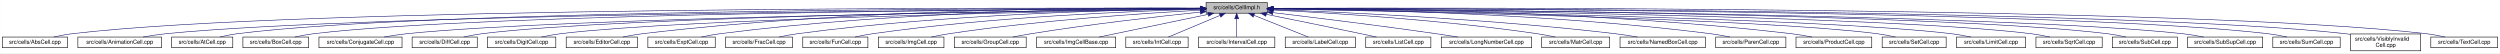
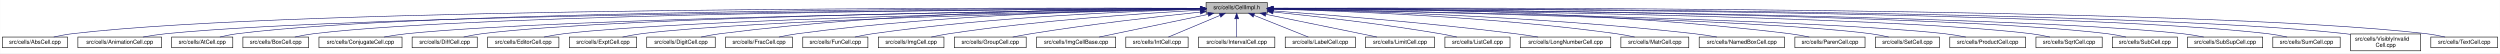
<svg xmlns="http://www.w3.org/2000/svg" xmlns:xlink="http://www.w3.org/1999/xlink" width="4454pt" height="95pt" viewBox="0.00 0.00 4453.50 95.00">
  <g id="graph0" class="graph" transform="scale(1 1) rotate(0) translate(4 91)">
    <polygon fill="white" stroke="transparent" points="-4,4 -4,-91 4449.5,-91 4449.5,4 -4,4" />
    <g id="node1" class="node">
      <g id="a_node1">
        <a xlink:title="Macros and types used only by cell implementations, not by cell users.">
          <polygon fill="#bfbfbf" stroke="black" points="2144.5,-67.5 2144.5,-86.5 2253.5,-86.5 2253.5,-67.5 2144.5,-67.5" />
          <text text-anchor="middle" x="2199" y="-74.5" font-family="Helvetica,sans-Serif" font-size="10.00">src/cells/CellImpl.h</text>
        </a>
      </g>
    </g>
    <g id="node2" class="node">
      <g id="a_node2">
        <a xlink:href="AbsCell_8cpp.html" target="_top" xlink:title="This file defines the class AbsCell.">
          <polygon fill="white" stroke="black" points="0,-6 0,-25 116,-25 116,-6 0,-6" />
          <text text-anchor="middle" x="58" y="-13" font-family="Helvetica,sans-Serif" font-size="10.00">src/cells/AbsCell.cpp</text>
        </a>
      </g>
    </g>
    <g id="edge1" class="edge">
      <path fill="none" stroke="midnightblue" d="M2134.12,-76.26C1828.21,-77.25 527.95,-78.53 125,-31 114.01,-29.7 102.16,-27.44 91.53,-25.07" />
      <polygon fill="midnightblue" stroke="midnightblue" points="2134.17,-79.76 2144.16,-76.23 2134.15,-72.76 2134.17,-79.76" />
    </g>
    <g id="node3" class="node">
      <g id="a_node3">
        <a xlink:href="AnimationCell_8cpp.html" target="_top" xlink:title="This file defines the class AnimationCell.">
          <polygon fill="white" stroke="black" points="134.5,-6 134.5,-25 283.5,-25 283.5,-6 134.5,-6" />
          <text text-anchor="middle" x="209" y="-13" font-family="Helvetica,sans-Serif" font-size="10.00">src/cells/AnimationCell.cpp</text>
        </a>
      </g>
    </g>
    <g id="edge2" class="edge">
      <path fill="none" stroke="midnightblue" d="M2133.81,-75.77C1842.83,-74.54 660.89,-67.37 292,-31 278.46,-29.67 263.81,-27.39 250.63,-25.03" />
      <polygon fill="midnightblue" stroke="midnightblue" points="2134.17,-79.27 2144.19,-75.81 2134.2,-72.27 2134.17,-79.27" />
    </g>
    <g id="node4" class="node">
      <g id="a_node4">
        <a xlink:href="AtCell_8cpp.html" target="_top" xlink:title="This file defines the class AtCell.">
          <polygon fill="white" stroke="black" points="301.5,-6 301.5,-25 410.5,-25 410.5,-6 301.5,-6" />
          <text text-anchor="middle" x="356" y="-13" font-family="Helvetica,sans-Serif" font-size="10.00">src/cells/AtCell.cpp</text>
        </a>
      </g>
    </g>
    <g id="edge3" class="edge">
      <path fill="none" stroke="midnightblue" d="M2134.04,-76.11C1855.48,-76.29 760.59,-74.18 419,-31 408.64,-29.69 397.5,-27.42 387.5,-25.06" />
      <polygon fill="midnightblue" stroke="midnightblue" points="2134.38,-79.6 2144.38,-76.1 2134.38,-72.6 2134.38,-79.6" />
    </g>
    <g id="node5" class="node">
      <g id="a_node5">
        <a xlink:href="BoxCell_8cpp.html" target="_top" xlink:title="This file defines the class BoxCell.">
          <polygon fill="white" stroke="black" points="428.5,-6 428.5,-25 545.5,-25 545.5,-6 428.5,-6" />
          <text text-anchor="middle" x="487" y="-13" font-family="Helvetica,sans-Serif" font-size="10.00">src/cells/BoxCell.cpp</text>
        </a>
      </g>
    </g>
    <g id="edge4" class="edge">
      <path fill="none" stroke="midnightblue" d="M2134.28,-75.81C1869.63,-74.78 868.87,-68.44 555,-31 543.85,-29.67 531.83,-27.39 521.04,-25.03" />
      <polygon fill="midnightblue" stroke="midnightblue" points="2134.48,-79.31 2144.49,-75.85 2134.51,-72.31 2134.48,-79.31" />
    </g>
    <g id="node6" class="node">
      <g id="a_node6">
        <a xlink:href="ConjugateCell_8cpp.html" target="_top" xlink:title="This file defines the class ConjugateCell.">
          <polygon fill="white" stroke="black" points="564,-6 564,-25 712,-25 712,-6 564,-6" />
          <text text-anchor="middle" x="638" y="-13" font-family="Helvetica,sans-Serif" font-size="10.00">src/cells/ConjugateCell.cpp</text>
        </a>
      </g>
    </g>
    <g id="edge5" class="edge">
      <path fill="none" stroke="midnightblue" d="M2134.02,-75.25C1886.3,-72.22 1001.1,-59.58 721,-31 707.61,-29.63 693.13,-27.38 680.06,-25.05" />
      <polygon fill="midnightblue" stroke="midnightblue" points="2134.25,-78.76 2144.29,-75.38 2134.33,-71.76 2134.25,-78.76" />
    </g>
    <g id="node7" class="node">
      <g id="a_node7">
        <a xlink:href="DiffCell_8cpp.html" target="_top" xlink:title="This file defines the class DiffCell.">
          <polygon fill="white" stroke="black" points="730,-6 730,-25 846,-25 846,-6 730,-6" />
          <text text-anchor="middle" x="788" y="-13" font-family="Helvetica,sans-Serif" font-size="10.00">src/cells/DiffCell.cpp</text>
        </a>
      </g>
    </g>
    <g id="edge6" class="edge">
      <path fill="none" stroke="midnightblue" d="M2134.15,-75.37C1901.17,-72.88 1107,-62.23 855,-31 844.13,-29.65 832.42,-27.4 821.88,-25.07" />
      <polygon fill="midnightblue" stroke="midnightblue" points="2134.45,-78.88 2144.49,-75.48 2134.53,-71.88 2134.45,-78.88" />
    </g>
    <g id="node8" class="node">
      <g id="a_node8">
-         <a xlink:href="DigitCell_8cpp.html" target="_top" xlink:title="This file defines the class DigitCell.">
-           <polygon fill="white" stroke="black" points="864,-6 864,-25 986,-25 986,-6 864,-6" />
-           <text text-anchor="middle" x="925" y="-13" font-family="Helvetica,sans-Serif" font-size="10.00">src/cells/DigitCell.cpp</text>
+         <a xlink:href="EditorCell_8cpp.html" target="_top" xlink:title="This file defines the class EditorCell.">
+           <polygon fill="white" stroke="black" points="864.5,-6 864.5,-25 991.5,-25 991.5,-6 864.5,-6" />
+           <text text-anchor="middle" x="928" y="-13" font-family="Helvetica,sans-Serif" font-size="10.00">src/cells/EditorCell.cpp</text>
        </a>
      </g>
    </g>
    <g id="edge7" class="edge">
-       <path fill="none" stroke="midnightblue" d="M2134.1,-75C1917.19,-71.45 1218.46,-58.13 995,-31 983.67,-29.62 971.44,-27.36 960.42,-25.03" />
-       <polygon fill="midnightblue" stroke="midnightblue" points="2134.31,-78.51 2144.37,-75.17 2134.43,-71.51 2134.31,-78.51" />
+       <path fill="none" stroke="midnightblue" d="M2134.06,-74.92C1917.83,-71.11 1223.32,-57.09 1001,-31 989.19,-29.61 976.44,-27.35 964.96,-25.02" />
+       <polygon fill="midnightblue" stroke="midnightblue" points="2134.24,-78.42 2144.3,-75.1 2134.36,-71.42 2134.24,-78.42" />
    </g>
    <g id="node9" class="node">
      <g id="a_node9">
-         <a xlink:href="EditorCell_8cpp.html" target="_top" xlink:title="This file defines the class EditorCell.">
-           <polygon fill="white" stroke="black" points="1004.5,-6 1004.5,-25 1131.5,-25 1131.5,-6 1004.5,-6" />
-           <text text-anchor="middle" x="1068" y="-13" font-family="Helvetica,sans-Serif" font-size="10.00">src/cells/EditorCell.cpp</text>
+         <a xlink:href="ExptCell_8cpp.html" target="_top" xlink:title="This file defines the class ExptCell.">
+           <polygon fill="white" stroke="black" points="1010,-6 1010,-25 1130,-25 1130,-6 1010,-6" />
+           <text text-anchor="middle" x="1070" y="-13" font-family="Helvetica,sans-Serif" font-size="10.00">src/cells/ExptCell.cpp</text>
        </a>
      </g>
    </g>
    <g id="edge8" class="edge">
-       <path fill="none" stroke="midnightblue" d="M2134.21,-76.69C1968.36,-77.73 1515.13,-75.84 1141,-31 1129.33,-29.6 1116.73,-27.36 1105.34,-25.06" />
-       <polygon fill="midnightblue" stroke="midnightblue" points="2134.28,-80.19 2144.25,-76.63 2134.23,-73.19 2134.28,-80.19" />
+       <path fill="none" stroke="midnightblue" d="M2134.21,-74.65C1934.98,-70.27 1333.12,-55.35 1139,-31 1127.83,-29.6 1115.77,-27.33 1104.91,-25" />
+       <polygon fill="midnightblue" stroke="midnightblue" points="2134.16,-78.15 2144.23,-74.87 2134.31,-71.15 2134.16,-78.15" />
    </g>
    <g id="node10" class="node">
      <g id="a_node10">
-         <a xlink:href="ExptCell_8cpp.html" target="_top" xlink:title="This file defines the class ExptCell.">
-           <polygon fill="white" stroke="black" points="1150,-6 1150,-25 1270,-25 1270,-6 1150,-6" />
-           <text text-anchor="middle" x="1210" y="-13" font-family="Helvetica,sans-Serif" font-size="10.00">src/cells/ExptCell.cpp</text>
+         <a xlink:href="DigitCell_8cpp.html" target="_top" xlink:title="This file defines the class DigitCell.">
+           <polygon fill="white" stroke="black" points="1148,-6 1148,-25 1270,-25 1270,-6 1148,-6" />
+           <text text-anchor="middle" x="1209" y="-13" font-family="Helvetica,sans-Serif" font-size="10.00">src/cells/DigitCell.cpp</text>
        </a>
      </g>
    </g>
    <g id="edge9" class="edge">
-       <path fill="none" stroke="midnightblue" d="M2134.29,-76.34C1983.63,-76.38 1598,-72.06 1279,-31 1267.95,-29.58 1256.04,-27.33 1245.27,-25.03" />
-       <polygon fill="midnightblue" stroke="midnightblue" points="2134.3,-79.84 2144.29,-76.33 2134.29,-72.84 2134.3,-79.84" />
+       <path fill="none" stroke="midnightblue" d="M2134.29,-76.28C1983.65,-76.18 1598.06,-71.6 1279,-31 1267.8,-29.57 1255.71,-27.33 1244.79,-25.03" />
+       <polygon fill="midnightblue" stroke="midnightblue" points="2134.3,-79.78 2144.3,-76.28 2134.3,-72.78 2134.3,-79.78" />
    </g>
    <g id="node11" class="node">
      <g id="a_node11">
        <a xlink:href="FracCell_8cpp.html" target="_top" xlink:title="This file defines the class FracCell.">
          <polygon fill="white" stroke="black" points="1288.5,-6 1288.5,-25 1407.5,-25 1407.5,-6 1288.5,-6" />
          <text text-anchor="middle" x="1348" y="-13" font-family="Helvetica,sans-Serif" font-size="10.00">src/cells/FracCell.cpp</text>
        </a>
      </g>
    </g>
    <g id="edge10" class="edge">
      <path fill="none" stroke="midnightblue" d="M2134.09,-75.54C1999.7,-73.87 1681.4,-66.19 1417,-31 1406.08,-29.55 1394.31,-27.32 1383.64,-25.05" />
      <polygon fill="midnightblue" stroke="midnightblue" points="2134.18,-79.04 2144.22,-75.66 2134.26,-72.04 2134.18,-79.04" />
    </g>
    <g id="node12" class="node">
      <g id="a_node12">
        <a xlink:href="FunCell_8cpp.html" target="_top" xlink:title="This file defines the class FunCell.">
          <polygon fill="white" stroke="black" points="1426,-6 1426,-25 1542,-25 1542,-6 1426,-6" />
          <text text-anchor="middle" x="1484" y="-13" font-family="Helvetica,sans-Serif" font-size="10.00">src/cells/FunCell.cpp</text>
        </a>
      </g>
    </g>
    <g id="edge11" class="edge">
      <path fill="none" stroke="midnightblue" d="M2133.87,-74.57C2016.72,-71.32 1762.88,-61.12 1551,-31 1540.51,-29.51 1529.22,-27.3 1518.95,-25.06" />
      <polygon fill="midnightblue" stroke="midnightblue" points="2134.01,-78.08 2144.1,-74.85 2134.2,-71.08 2134.01,-78.08" />
    </g>
    <g id="node13" class="node">
      <g id="a_node13">
        <a xlink:href="ImgCell_8cpp.html" target="_top" xlink:title="This file defines the class ImgCell.">
          <polygon fill="white" stroke="black" points="1560.5,-6 1560.5,-25 1677.5,-25 1677.5,-6 1560.5,-6" />
          <text text-anchor="middle" x="1619" y="-13" font-family="Helvetica,sans-Serif" font-size="10.00">src/cells/ImgCell.cpp</text>
        </a>
      </g>
    </g>
    <g id="edge12" class="edge">
      <path fill="none" stroke="midnightblue" d="M2134.19,-72.85C2036.72,-67.54 1846.8,-54.97 1687,-31 1676.5,-29.42 1665.18,-27.22 1654.85,-25" />
      <polygon fill="midnightblue" stroke="midnightblue" points="2134.01,-76.35 2144.18,-73.39 2134.38,-69.36 2134.01,-76.35" />
    </g>
    <g id="node14" class="node">
      <g id="a_node14">
        <a xlink:href="GroupCell_8cpp.html" target="_top" xlink:title="This file defines the class GroupCell.">
          <polygon fill="white" stroke="black" points="1696,-6 1696,-25 1824,-25 1824,-6 1696,-6" />
          <text text-anchor="middle" x="1760" y="-13" font-family="Helvetica,sans-Serif" font-size="10.00">src/cells/GroupCell.cpp</text>
        </a>
      </g>
    </g>
    <g id="edge13" class="edge">
      <path fill="none" stroke="midnightblue" d="M2134.25,-69.5C2060.94,-61.8 1938.05,-47.87 1833,-31 1822.28,-29.28 1810.74,-27.13 1800.07,-25.01" />
      <polygon fill="midnightblue" stroke="midnightblue" points="2133.95,-72.99 2144.26,-70.54 2134.67,-66.02 2133.95,-72.99" />
    </g>
    <g id="node15" class="node">
      <g id="a_node15">
        <a xlink:href="ImgCellBase_8cpp.html" target="_top" xlink:title="This file defines the class ImgCellBase.">
          <polygon fill="white" stroke="black" points="1842.5,-6 1842.5,-25 1983.5,-25 1983.5,-6 1842.5,-6" />
          <text text-anchor="middle" x="1913" y="-13" font-family="Helvetica,sans-Serif" font-size="10.00">src/cells/ImgCellBase.cpp</text>
        </a>
      </g>
    </g>
    <g id="edge14" class="edge">
      <path fill="none" stroke="midnightblue" d="M2148.06,-65.4C2092.61,-53.87 2005.05,-35.65 1953.9,-25.01" />
      <polygon fill="midnightblue" stroke="midnightblue" points="2147.52,-68.86 2158.02,-67.48 2148.95,-62.01 2147.52,-68.86" />
    </g>
    <g id="node16" class="node">
      <g id="a_node16">
        <a xlink:href="IntCell_8cpp.html" target="_top" xlink:title="This file defines the class IntCell.">
          <polygon fill="white" stroke="black" points="2001.5,-6 2001.5,-25 2112.5,-25 2112.5,-6 2001.5,-6" />
          <text text-anchor="middle" x="2057" y="-13" font-family="Helvetica,sans-Serif" font-size="10.00">src/cells/IntCell.cpp</text>
        </a>
      </g>
    </g>
    <g id="edge15" class="edge">
      <path fill="none" stroke="midnightblue" d="M2169.12,-63.48C2141.54,-51.92 2101.33,-35.08 2077.31,-25.01" />
      <polygon fill="midnightblue" stroke="midnightblue" points="2168.08,-66.84 2178.65,-67.48 2170.78,-60.38 2168.08,-66.84" />
    </g>
    <g id="node17" class="node">
      <g id="a_node17">
        <a xlink:href="IntervalCell_8cpp.html" target="_top" xlink:title="This file defines the class IntervalCell.">
          <polygon fill="white" stroke="black" points="2131,-6 2131,-25 2267,-25 2267,-6 2131,-6" />
          <text text-anchor="middle" x="2199" y="-13" font-family="Helvetica,sans-Serif" font-size="10.00">src/cells/IntervalCell.cpp</text>
        </a>
      </g>
    </g>
    <g id="edge16" class="edge">
      <path fill="none" stroke="midnightblue" d="M2199,-57.32C2199,-46.5 2199,-33.4 2199,-25.01" />
      <polygon fill="midnightblue" stroke="midnightblue" points="2195.5,-57.48 2199,-67.48 2202.5,-57.48 2195.5,-57.48" />
    </g>
    <g id="node18" class="node">
      <g id="a_node18">
        <a xlink:href="LabelCell_8cpp.html" target="_top" xlink:title="This file defines the class LabelCell.">
          <polygon fill="white" stroke="black" points="2285.5,-6 2285.5,-25 2410.5,-25 2410.5,-6 2285.5,-6" />
          <text text-anchor="middle" x="2348" y="-13" font-family="Helvetica,sans-Serif" font-size="10.00">src/cells/LabelCell.cpp</text>
        </a>
      </g>
    </g>
    <g id="edge17" class="edge">
      <path fill="none" stroke="midnightblue" d="M2229.97,-63.63C2258.92,-52.07 2301.37,-35.12 2326.69,-25.01" />
      <polygon fill="midnightblue" stroke="midnightblue" points="2228.34,-60.52 2220.35,-67.48 2230.93,-67.02 2228.34,-60.52" />
    </g>
    <g id="node19" class="node">
      <g id="a_node19">
-         <a xlink:href="ListCell_8cpp.html" target="_top" xlink:title="This file defines the class ListCell.">
-           <polygon fill="white" stroke="black" points="2429,-6 2429,-25 2545,-25 2545,-6 2429,-6" />
-           <text text-anchor="middle" x="2487" y="-13" font-family="Helvetica,sans-Serif" font-size="10.00">src/cells/ListCell.cpp</text>
+         <a xlink:href="LimitCell_8cpp.html" target="_top" xlink:title="This file defines the class LimitCell.">
+           <polygon fill="white" stroke="black" points="2428.5,-6 2428.5,-25 2551.5,-25 2551.5,-6 2428.5,-6" />
+           <text text-anchor="middle" x="2490" y="-13" font-family="Helvetica,sans-Serif" font-size="10.00">src/cells/LimitCell.cpp</text>
        </a>
      </g>
    </g>
    <g id="edge18" class="edge">
-       <path fill="none" stroke="midnightblue" d="M2251.88,-65.42C2296.68,-56.42 2362.59,-43.06 2420,-31 2429.08,-29.09 2438.85,-27 2448.05,-25.01" />
-       <polygon fill="midnightblue" stroke="midnightblue" points="2250.93,-62.04 2241.81,-67.44 2252.31,-68.91 2250.93,-62.04" />
+       <path fill="none" stroke="midnightblue" d="M2251.02,-65.46C2295.82,-56.37 2362.18,-42.88 2420,-31 2429.36,-29.08 2439.42,-27 2448.92,-25.03" />
+       <polygon fill="midnightblue" stroke="midnightblue" points="2250.07,-62.08 2240.96,-67.5 2251.46,-68.94 2250.07,-62.08" />
    </g>
    <g id="node20" class="node">
      <g id="a_node20">
-         <a xlink:href="LongNumberCell_8cpp.html" target="_top" xlink:title="This file defines the class LongNumberCell.">
-           <polygon fill="white" stroke="black" points="2563.5,-6 2563.5,-25 2724.5,-25 2724.5,-6 2563.5,-6" />
-           <text text-anchor="middle" x="2644" y="-13" font-family="Helvetica,sans-Serif" font-size="10.00">src/cells/LongNumberCell.cpp</text>
+         <a xlink:href="ListCell_8cpp.html" target="_top" xlink:title="This file defines the class ListCell.">
+           <polygon fill="white" stroke="black" points="2570,-6 2570,-25 2686,-25 2686,-6 2570,-6" />
+           <text text-anchor="middle" x="2628" y="-13" font-family="Helvetica,sans-Serif" font-size="10.00">src/cells/ListCell.cpp</text>
        </a>
      </g>
    </g>
    <g id="edge19" class="edge">
-       <path fill="none" stroke="midnightblue" d="M2263.67,-68.47C2334.89,-60.01 2452.75,-45.57 2554,-31 2566.69,-29.17 2580.36,-27.05 2593.12,-25" />
-       <polygon fill="midnightblue" stroke="midnightblue" points="2263.03,-65.02 2253.51,-69.67 2263.85,-71.97 2263.03,-65.02" />
+       <path fill="none" stroke="midnightblue" d="M2264.17,-69.67C2336.84,-62.21 2457.75,-48.55 2561,-31 2570.86,-29.32 2581.46,-27.19 2591.25,-25.07" />
+       <polygon fill="midnightblue" stroke="midnightblue" points="2263.4,-66.23 2253.8,-70.73 2264.11,-73.2 2263.4,-66.23" />
    </g>
    <g id="node21" class="node">
      <g id="a_node21">
-         <a xlink:href="MatrCell_8cpp.html" target="_top" xlink:title="This file defines the class MatrCell.">
-           <polygon fill="white" stroke="black" points="2742.5,-6 2742.5,-25 2863.5,-25 2863.5,-6 2742.5,-6" />
-           <text text-anchor="middle" x="2803" y="-13" font-family="Helvetica,sans-Serif" font-size="10.00">src/cells/MatrCell.cpp</text>
+         <a xlink:href="LongNumberCell_8cpp.html" target="_top" xlink:title="This file defines the class LongNumberCell.">
+           <polygon fill="white" stroke="black" points="2704.5,-6 2704.5,-25 2865.5,-25 2865.5,-6 2704.5,-6" />
+           <text text-anchor="middle" x="2785" y="-13" font-family="Helvetica,sans-Serif" font-size="10.00">src/cells/LongNumberCell.cpp</text>
        </a>
      </g>
    </g>
    <g id="edge20" class="edge">
-       <path fill="none" stroke="midnightblue" d="M2263.58,-73.14C2364.44,-68.1 2565.26,-55.73 2734,-31 2744.66,-29.44 2756.14,-27.24 2766.62,-25.02" />
-       <polygon fill="midnightblue" stroke="midnightblue" points="2263.37,-69.65 2253.55,-73.63 2263.71,-76.64 2263.37,-69.65" />
+       <path fill="none" stroke="midnightblue" d="M2263.83,-71.56C2358.7,-64.73 2540.84,-50.39 2695,-31 2708.35,-29.32 2722.75,-27.16 2736.04,-25.02" />
+       <polygon fill="midnightblue" stroke="midnightblue" points="2263.54,-68.07 2253.81,-72.27 2264.04,-75.05 2263.54,-68.07" />
    </g>
    <g id="node22" class="node">
      <g id="a_node22">
-         <a xlink:href="NamedBoxCell_8cpp.html" target="_top" xlink:title="This file defines the class NamedBoxCell.">
-           <polygon fill="white" stroke="black" points="2882,-6 2882,-25 3034,-25 3034,-6 2882,-6" />
-           <text text-anchor="middle" x="2958" y="-13" font-family="Helvetica,sans-Serif" font-size="10.00">src/cells/NamedBoxCell.cpp</text>
+         <a xlink:href="MatrCell_8cpp.html" target="_top" xlink:title="This file defines the class MatrCell.">
+           <polygon fill="white" stroke="black" points="2883.5,-6 2883.5,-25 3004.5,-25 3004.5,-6 2883.5,-6" />
+           <text text-anchor="middle" x="2944" y="-13" font-family="Helvetica,sans-Serif" font-size="10.00">src/cells/MatrCell.cpp</text>
        </a>
      </g>
    </g>
    <g id="edge21" class="edge">
-       <path fill="none" stroke="midnightblue" d="M2263.93,-73.87C2384.36,-69.44 2650.35,-57.35 2873,-31 2886.08,-29.45 2900.21,-27.25 2913.13,-25.04" />
-       <polygon fill="midnightblue" stroke="midnightblue" points="2263.64,-70.38 2253.78,-74.24 2263.9,-77.38 2263.64,-70.38" />
+       <path fill="none" stroke="midnightblue" d="M2263.77,-74.72C2384.51,-71.65 2651.95,-61.7 2875,-31 2885.79,-29.51 2897.42,-27.31 2908,-25.06" />
+       <polygon fill="midnightblue" stroke="midnightblue" points="2263.5,-71.22 2253.59,-74.97 2263.67,-78.22 2263.5,-71.22" />
    </g>
    <g id="node23" class="node">
      <g id="a_node23">
-         <a xlink:href="ParenCell_8cpp.html" target="_top" xlink:title="This file defines the class ParenCell.">
-           <polygon fill="white" stroke="black" points="3052.5,-6 3052.5,-25 3177.5,-25 3177.5,-6 3052.5,-6" />
-           <text text-anchor="middle" x="3115" y="-13" font-family="Helvetica,sans-Serif" font-size="10.00">src/cells/ParenCell.cpp</text>
+         <a xlink:href="NamedBoxCell_8cpp.html" target="_top" xlink:title="This file defines the class NamedBoxCell.">
+           <polygon fill="white" stroke="black" points="3023,-6 3023,-25 3175,-25 3175,-6 3023,-6" />
+           <text text-anchor="middle" x="3099" y="-13" font-family="Helvetica,sans-Serif" font-size="10.00">src/cells/NamedBoxCell.cpp</text>
        </a>
      </g>
    </g>
    <g id="edge22" class="edge">
-       <path fill="none" stroke="midnightblue" d="M2263.81,-75.75C2405.64,-74.5 2753.99,-67.61 3043,-31 3054.38,-29.56 3066.66,-27.34 3077.8,-25.06" />
-       <polygon fill="midnightblue" stroke="midnightblue" points="2263.52,-72.25 2253.55,-75.83 2263.58,-79.25 2263.52,-72.25" />
+       <path fill="none" stroke="midnightblue" d="M2263.95,-74.92C2402.29,-72.07 2736.08,-62.27 3014,-31 3027.24,-29.51 3041.55,-27.3 3054.58,-25.06" />
+       <polygon fill="midnightblue" stroke="midnightblue" points="2263.47,-71.43 2253.54,-75.13 2263.61,-78.43 2263.47,-71.43" />
    </g>
    <g id="node24" class="node">
      <g id="a_node24">
-         <a xlink:href="ProductCell_8cpp.html" target="_top" xlink:title="This file defines the class ProductCell.">
-           <polygon fill="white" stroke="black" points="3195.5,-6 3195.5,-25 3330.5,-25 3330.5,-6 3195.5,-6" />
-           <text text-anchor="middle" x="3263" y="-13" font-family="Helvetica,sans-Serif" font-size="10.00">src/cells/ProductCell.cpp</text>
+         <a xlink:href="ParenCell_8cpp.html" target="_top" xlink:title="This file defines the class ParenCell.">
+           <polygon fill="white" stroke="black" points="3193.5,-6 3193.5,-25 3318.5,-25 3318.5,-6 3193.5,-6" />
+           <text text-anchor="middle" x="3256" y="-13" font-family="Helvetica,sans-Serif" font-size="10.00">src/cells/ParenCell.cpp</text>
        </a>
      </g>
    </g>
    <g id="edge23" class="edge">
-       <path fill="none" stroke="midnightblue" d="M2263.61,-76.25C2421.73,-76.15 2840.54,-71.73 3187,-31 3199.14,-29.57 3212.25,-27.33 3224.11,-25.03" />
-       <polygon fill="midnightblue" stroke="midnightblue" points="2263.58,-72.75 2253.58,-76.25 2263.58,-79.75 2263.58,-72.75" />
+       <path fill="none" stroke="midnightblue" d="M2263.73,-76.46C2421.64,-76.84 2839.01,-73.37 3184,-31 3195.52,-29.59 3207.94,-27.34 3219.18,-25.04" />
+       <polygon fill="midnightblue" stroke="midnightblue" points="2263.71,-72.96 2253.7,-76.43 2263.69,-79.96 2263.71,-72.96" />
    </g>
    <g id="node25" class="node">
      <g id="a_node25">
        <a xlink:href="SetCell_8cpp.html" target="_top" xlink:title="This file defines the class SetCell.">
-           <polygon fill="white" stroke="black" points="3349,-6 3349,-25 3463,-25 3463,-6 3349,-6" />
-           <text text-anchor="middle" x="3406" y="-13" font-family="Helvetica,sans-Serif" font-size="10.00">src/cells/SetCell.cpp</text>
+           <polygon fill="white" stroke="black" points="3337,-6 3337,-25 3451,-25 3451,-6 3337,-6" />
+           <text text-anchor="middle" x="3394" y="-13" font-family="Helvetica,sans-Serif" font-size="10.00">src/cells/SetCell.cpp</text>
        </a>
      </g>
    </g>
    <g id="edge24" class="edge">
-       <path fill="none" stroke="midnightblue" d="M2264.03,-74.95C2473.57,-71.32 3129.6,-58.05 3340,-31 3350.7,-29.62 3362.24,-27.36 3372.63,-25.03" />
-       <polygon fill="midnightblue" stroke="midnightblue" points="2263.75,-71.45 2253.81,-75.12 2263.87,-78.45 2263.75,-71.45" />
+       <path fill="none" stroke="midnightblue" d="M2263.71,-74.92C2471.43,-71.23 3119.93,-57.79 3328,-31 3338.7,-29.62 3350.24,-27.36 3360.62,-25.03" />
+       <polygon fill="midnightblue" stroke="midnightblue" points="2263.51,-71.43 2253.57,-75.1 2263.63,-78.42 2263.51,-71.43" />
    </g>
    <g id="node26" class="node">
      <g id="a_node26">
-         <a xlink:href="LimitCell_8cpp.html" target="_top" xlink:title="This file defines the class LimitCell.">
-           <polygon fill="white" stroke="black" points="3481.5,-6 3481.5,-25 3604.5,-25 3604.5,-6 3481.5,-6" />
-           <text text-anchor="middle" x="3543" y="-13" font-family="Helvetica,sans-Serif" font-size="10.00">src/cells/LimitCell.cpp</text>
+         <a xlink:href="ProductCell_8cpp.html" target="_top" xlink:title="This file defines the class ProductCell.">
+           <polygon fill="white" stroke="black" points="3469.5,-6 3469.5,-25 3604.5,-25 3604.5,-6 3469.5,-6" />
+           <text text-anchor="middle" x="3537" y="-13" font-family="Helvetica,sans-Serif" font-size="10.00">src/cells/ProductCell.cpp</text>
        </a>
      </g>
    </g>
    <g id="edge25" class="edge">
-       <path fill="none" stroke="midnightblue" d="M2264.16,-75.13C2489.44,-71.89 3234.49,-59.25 3472,-31 3483.49,-29.63 3495.9,-27.38 3507.07,-25.04" />
-       <polygon fill="midnightblue" stroke="midnightblue" points="2263.78,-71.63 2253.83,-75.28 2263.88,-78.63 2263.78,-71.63" />
+       <path fill="none" stroke="midnightblue" d="M2263.91,-74.98C2487.48,-71.24 3224.65,-57.21 3460,-31 3472.44,-29.61 3485.88,-27.35 3498,-25.02" />
+       <polygon fill="midnightblue" stroke="midnightblue" points="2263.6,-71.48 2253.66,-75.15 2263.72,-78.48 2263.6,-71.48" />
    </g>
    <g id="node27" class="node">
      <g id="a_node27">
        <a xlink:href="SqrtCell_8cpp.html" target="_top" xlink:title="This file defines the class SqrtCell.">
          <polygon fill="white" stroke="black" points="3623,-6 3623,-25 3741,-25 3741,-6 3623,-6" />
          <text text-anchor="middle" x="3682" y="-13" font-family="Helvetica,sans-Serif" font-size="10.00">src/cells/SqrtCell.cpp</text>
        </a>
      </g>
    </g>
    <g id="edge26" class="edge">
      <path fill="none" stroke="midnightblue" d="M2264.03,-75.47C2505.08,-73.27 3347.44,-63.4 3614,-31 3625.14,-29.65 3637.17,-27.36 3647.96,-25" />
      <polygon fill="midnightblue" stroke="midnightblue" points="2263.65,-71.97 2253.68,-75.56 2263.71,-78.97 2263.65,-71.97" />
    </g>
    <g id="node28" class="node">
      <g id="a_node28">
        <a xlink:href="SubCell_8cpp.html" target="_top" xlink:title="This file defines the class SubCell.">
          <polygon fill="white" stroke="black" points="3759,-6 3759,-25 3875,-25 3875,-6 3759,-6" />
          <text text-anchor="middle" x="3817" y="-13" font-family="Helvetica,sans-Serif" font-size="10.00">src/cells/SubCell.cpp</text>
        </a>
      </g>
    </g>
    <g id="edge27" class="edge">
      <path fill="none" stroke="midnightblue" d="M2263.82,-75.71C2519.09,-74.32 3455.42,-66.84 3750,-31 3760.99,-29.66 3772.83,-27.38 3783.47,-25.02" />
      <polygon fill="midnightblue" stroke="midnightblue" points="2263.58,-72.21 2253.6,-75.76 2263.62,-79.21 2263.58,-72.21" />
    </g>
    <g id="node29" class="node">
      <g id="a_node29">
        <a xlink:href="SubSupCell_8cpp.html" target="_top" xlink:title="This file defines the class SubSupCell.">
          <polygon fill="white" stroke="black" points="3893,-6 3893,-25 4027,-25 4027,-6 3893,-6" />
          <text text-anchor="middle" x="3960" y="-13" font-family="Helvetica,sans-Serif" font-size="10.00">src/cells/SubSupCell.cpp</text>
        </a>
      </g>
    </g>
    <g id="edge28" class="edge">
      <path fill="none" stroke="midnightblue" d="M2263.95,-75.67C2533.05,-74.09 3561.36,-65.85 3884,-31 3896.42,-29.66 3909.85,-27.38 3921.91,-25.02" />
      <polygon fill="midnightblue" stroke="midnightblue" points="2263.56,-72.17 2253.58,-75.73 2263.6,-79.17 2263.56,-72.17" />
    </g>
    <g id="node30" class="node">
      <g id="a_node30">
        <a xlink:href="SumCell_8cpp.html" target="_top" xlink:title="This file defines the class SumCell.">
          <polygon fill="white" stroke="black" points="4045,-6 4045,-25 4165,-25 4165,-6 4045,-6" />
          <text text-anchor="middle" x="4105" y="-13" font-family="Helvetica,sans-Serif" font-size="10.00">src/cells/SumCell.cpp</text>
        </a>
      </g>
    </g>
    <g id="edge29" class="edge">
      <path fill="none" stroke="midnightblue" d="M2263.7,-76C2547.28,-75.75 3682.1,-72.17 4036,-31 4047.31,-29.68 4059.51,-27.41 4070.46,-25.05" />
      <polygon fill="midnightblue" stroke="midnightblue" points="2263.57,-72.5 2253.58,-76.01 2263.58,-79.5 2263.57,-72.5" />
    </g>
    <g id="node31" class="node">
      <g id="a_node31">
        <a xlink:href="VisiblyInvalidCell_8cpp.html" target="_top" xlink:title="This file defines the class VisiblyInvalidCell.">
          <polygon fill="white" stroke="black" points="4183.5,-0.5 4183.5,-30.5 4308.5,-30.5 4308.5,-0.5 4183.5,-0.5" />
          <text text-anchor="start" x="4191.5" y="-18.5" font-family="Helvetica,sans-Serif" font-size="10.00">src/cells/VisiblyInvalid</text>
          <text text-anchor="middle" x="4246" y="-7.5" font-family="Helvetica,sans-Serif" font-size="10.00">Cell.cpp</text>
        </a>
      </g>
    </g>
    <g id="edge30" class="edge">
      <path fill="none" stroke="midnightblue" d="M2264.11,-76.06C2561.37,-76.08 3791.44,-73.55 4174,-31 4177.04,-30.66 4180.15,-30.26 4183.27,-29.81" />
      <polygon fill="midnightblue" stroke="midnightblue" points="2263.94,-72.56 2253.94,-76.05 2263.94,-79.56 2263.94,-72.56" />
    </g>
    <g id="node32" class="node">
      <g id="a_node32">
        <a xlink:href="TextCell_8cpp.html" target="_top" xlink:title="This file defines the class TextCell.">
          <polygon fill="white" stroke="black" points="4326.5,-6 4326.5,-25 4445.5,-25 4445.5,-6 4326.5,-6" />
          <text text-anchor="middle" x="4386" y="-13" font-family="Helvetica,sans-Serif" font-size="10.00">src/cells/TextCell.cpp</text>
        </a>
      </g>
    </g>
    <g id="edge31" class="edge">
      <path fill="none" stroke="midnightblue" d="M2263.75,-76.27C2573.44,-77.32 3905.55,-78.92 4318,-31 4329.15,-29.7 4341.17,-27.44 4351.96,-25.07" />
      <polygon fill="midnightblue" stroke="midnightblue" points="2263.61,-72.77 2253.59,-76.24 2263.58,-79.77 2263.61,-72.77" />
    </g>
  </g>
</svg>
